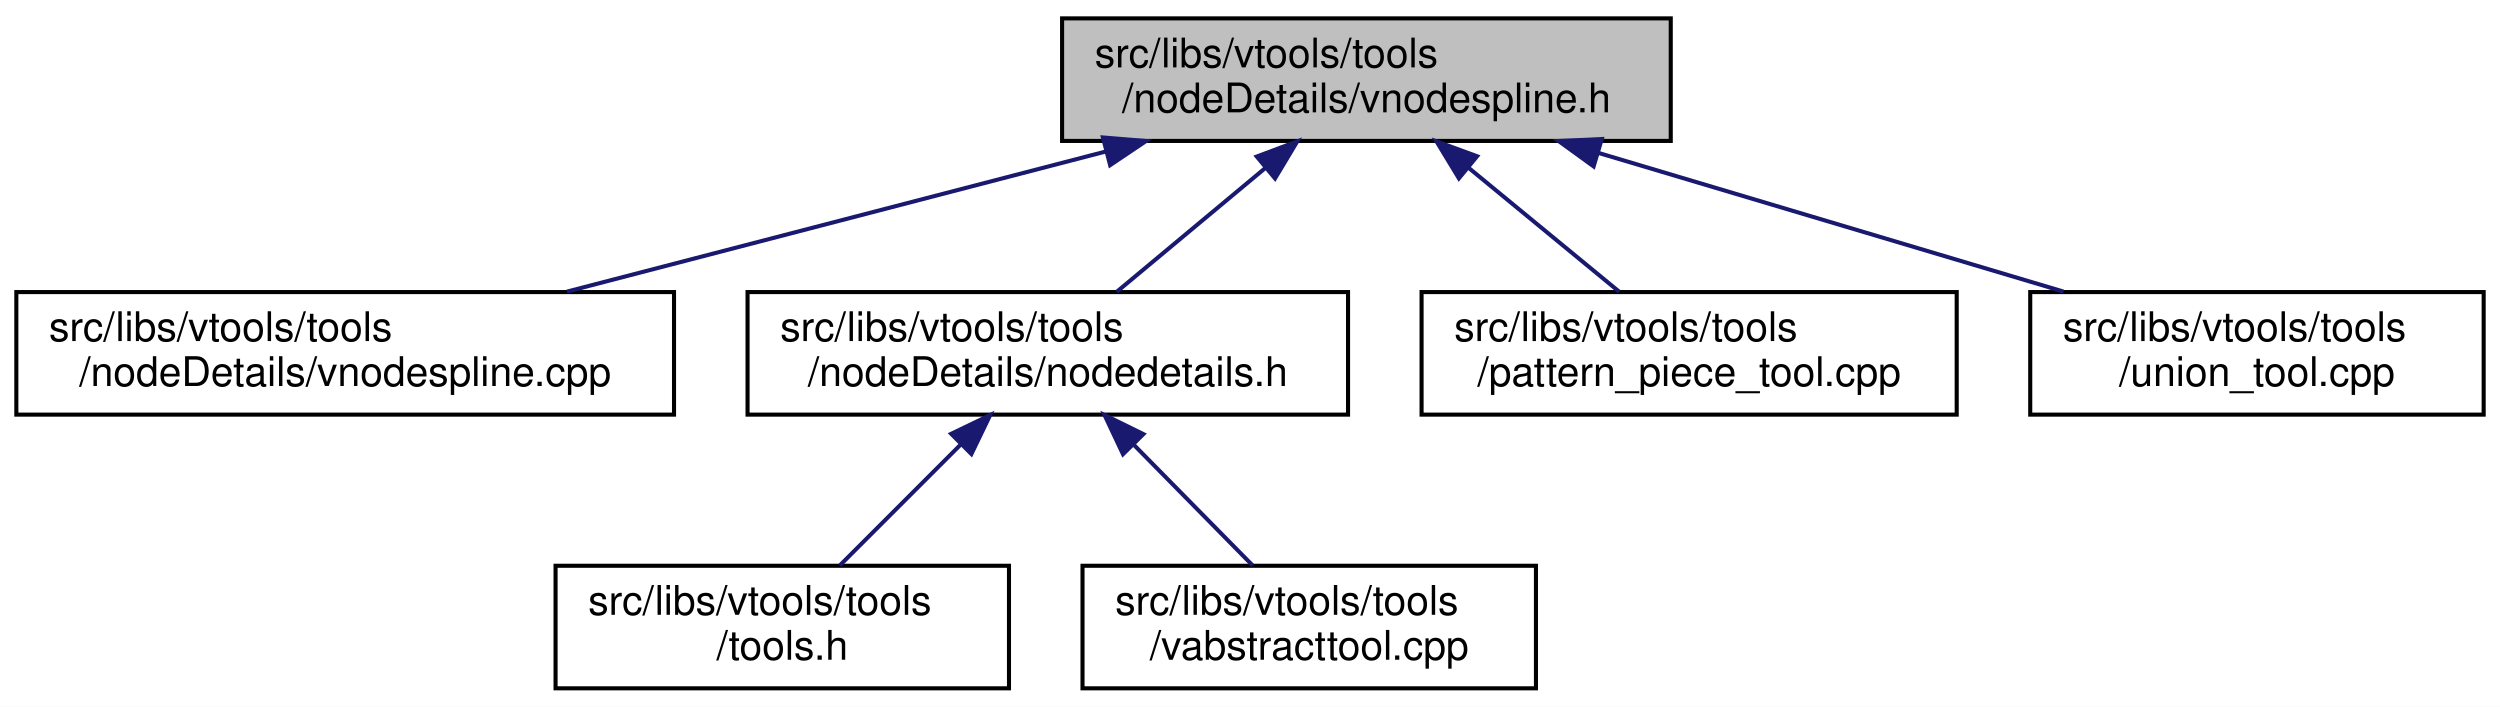
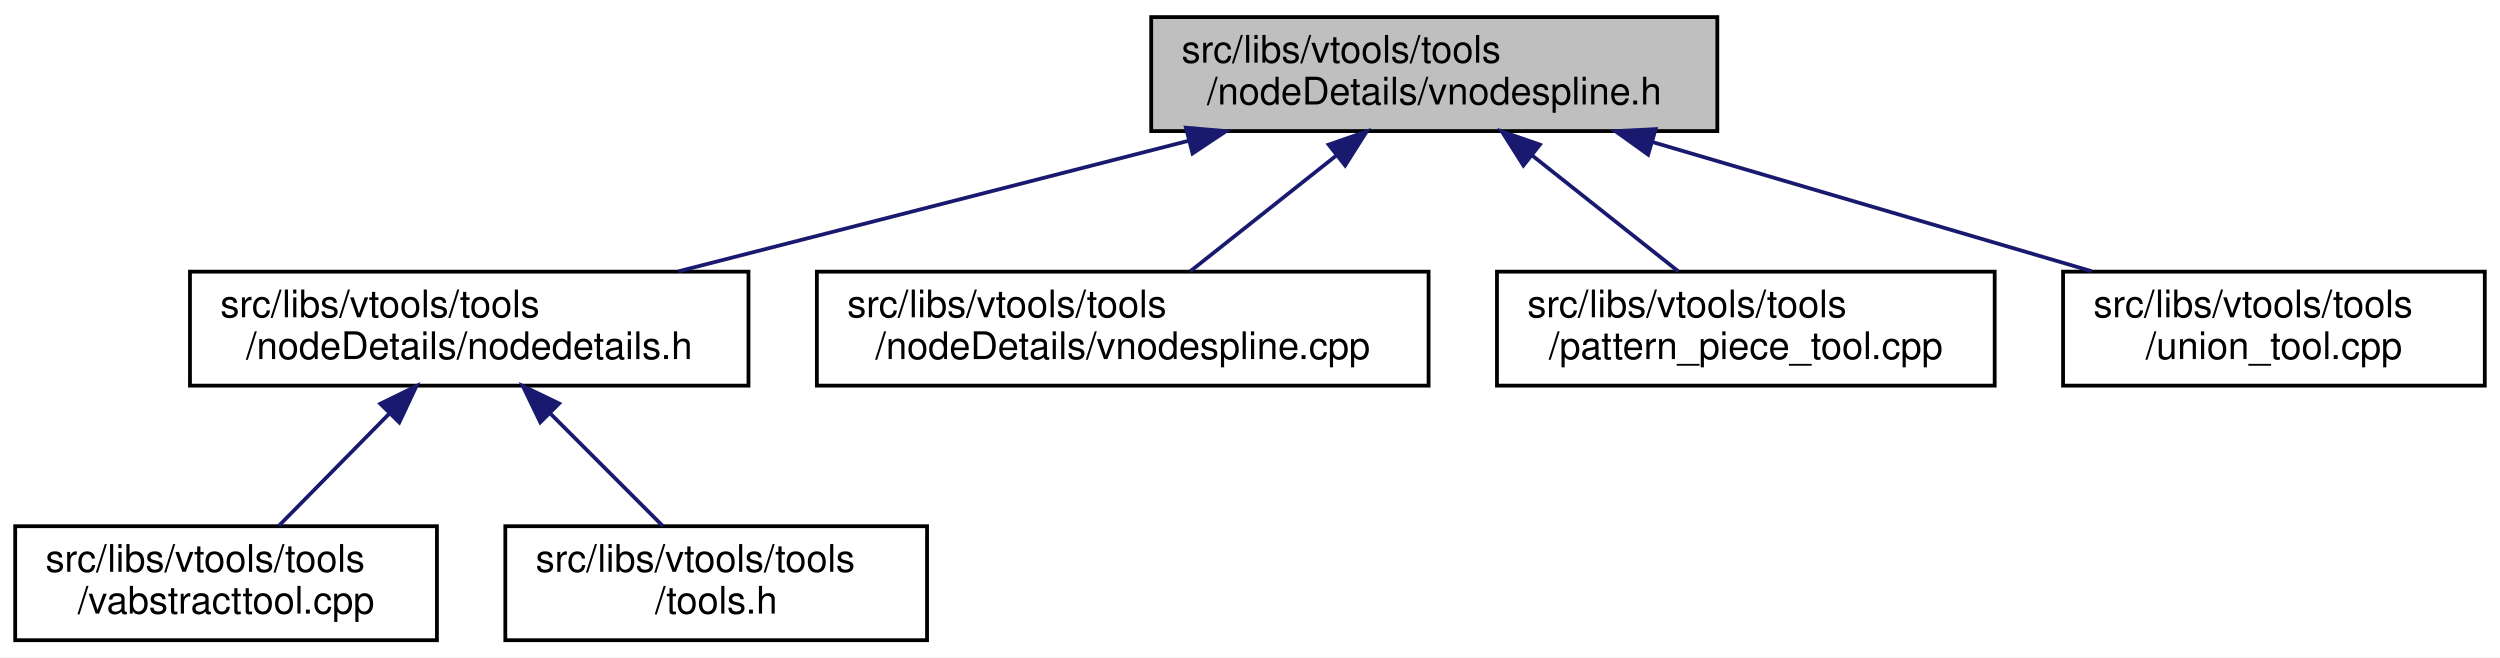
- <svg xmlns="http://www.w3.org/2000/svg" xmlns:xlink="http://www.w3.org/1999/xlink" width="612pt" height="173pt" viewBox="0.00 0.00 612.00 173.00">
+ <svg xmlns="http://www.w3.org/2000/svg" xmlns:xlink="http://www.w3.org/1999/xlink" width="658pt" height="173pt" viewBox="0.00 0.00 658.00 173.00">
  <g id="graph0" class="graph" transform="scale(1 1) rotate(0) translate(4 169)">
-     <polygon fill="white" stroke="transparent" points="-4,4 -4,-169 608,-169 608,4 -4,4" />
+     <polygon fill="white" stroke="transparent" points="-4,4 -4,-169 654,-169 654,4 -4,4" />
    <g id="node1" class="node">
      <g id="a_node1">
        <a xlink:title=" ">
-           <polygon fill="#bfbfbf" stroke="black" points="256,-134.5 256,-164.5 405,-164.5 405,-134.5 256,-134.5" />
-           <text text-anchor="start" x="264" y="-152.5" font-family="Helvetica,sans-Serif" font-size="10.00">src/libs/vtools/tools</text>
-           <text text-anchor="middle" x="330.5" y="-141.5" font-family="Helvetica,sans-Serif" font-size="10.00">/nodeDetails/vnodespline.h</text>
+           <polygon fill="#bfbfbf" stroke="black" points="299,-134.5 299,-164.5 448,-164.5 448,-134.5 299,-134.5" />
+           <text text-anchor="start" x="307" y="-152.5" font-family="Helvetica,sans-Serif" font-size="10.00">src/libs/vtools/tools</text>
+           <text text-anchor="middle" x="373.5" y="-141.5" font-family="Helvetica,sans-Serif" font-size="10.00">/nodeDetails/vnodespline.h</text>
        </a>
      </g>
    </g>
    <g id="node2" class="node">
      <g id="a_node2">
-         <a xlink:href="../../df/d94/vnodespline_8cpp.html" target="_top" xlink:title=" ">
-           <polygon fill="white" stroke="black" points="0,-67.5 0,-97.5 161,-97.5 161,-67.5 0,-67.5" />
-           <text text-anchor="start" x="8" y="-85.5" font-family="Helvetica,sans-Serif" font-size="10.00">src/libs/vtools/tools</text>
-           <text text-anchor="middle" x="80.5" y="-74.5" font-family="Helvetica,sans-Serif" font-size="10.00">/nodeDetails/vnodespline.cpp</text>
+         <a xlink:href="../../d5/dcf/nodedetails_8h.html" target="_top" xlink:title=" ">
+           <polygon fill="white" stroke="black" points="46,-67.5 46,-97.5 193,-97.5 193,-67.5 46,-67.5" />
+           <text text-anchor="start" x="54" y="-85.5" font-family="Helvetica,sans-Serif" font-size="10.00">src/libs/vtools/tools</text>
+           <text text-anchor="middle" x="119.5" y="-74.5" font-family="Helvetica,sans-Serif" font-size="10.00">/nodeDetails/nodedetails.h</text>
        </a>
      </g>
    </g>
    <g id="edge1" class="edge">
-       <path fill="none" stroke="midnightblue" d="M266.72,-131.92C225.92,-121.31 173.57,-107.7 134.77,-97.61" />
-       <polygon fill="midnightblue" stroke="midnightblue" points="266,-135.35 276.56,-134.48 267.76,-128.57 266,-135.35" />
+       <path fill="none" stroke="midnightblue" d="M308.96,-131.98C267.47,-121.37 214.14,-107.72 174.64,-97.61" />
+       <polygon fill="midnightblue" stroke="midnightblue" points="308.14,-135.39 318.7,-134.48 309.88,-128.61 308.14,-135.39" />
+     </g>
+     <g id="node5" class="node">
+       <g id="a_node5">
+         <a xlink:href="../../df/d94/vnodespline_8cpp.html" target="_top" xlink:title=" ">
+           <polygon fill="white" stroke="black" points="211,-67.5 211,-97.5 372,-97.5 372,-67.5 211,-67.5" />
+           <text text-anchor="start" x="219" y="-85.5" font-family="Helvetica,sans-Serif" font-size="10.00">src/libs/vtools/tools</text>
+           <text text-anchor="middle" x="291.5" y="-74.5" font-family="Helvetica,sans-Serif" font-size="10.00">/nodeDetails/vnodespline.cpp</text>
+         </a>
+       </g>
+     </g>
+     <g id="edge4" class="edge">
+       <path fill="none" stroke="midnightblue" d="M347.85,-128.17C335.31,-118.23 320.53,-106.51 309.26,-97.58" />
+       <polygon fill="midnightblue" stroke="midnightblue" points="345.7,-130.93 355.71,-134.4 350.04,-125.44 345.7,-130.93" />
+     </g>
+     <g id="node6" class="node">
+       <g id="a_node6">
+         <a xlink:href="../../d8/dea/pattern__piece__tool_8cpp.html" target="_top" xlink:title=" ">
+           <polygon fill="white" stroke="black" points="390,-67.5 390,-97.5 521,-97.5 521,-67.5 390,-67.5" />
+           <text text-anchor="start" x="398" y="-85.5" font-family="Helvetica,sans-Serif" font-size="10.00">src/libs/vtools/tools</text>
+           <text text-anchor="middle" x="455.5" y="-74.5" font-family="Helvetica,sans-Serif" font-size="10.00">/pattern_piece_tool.cpp</text>
+         </a>
+       </g>
+     </g>
+     <g id="edge5" class="edge">
+       <path fill="none" stroke="midnightblue" d="M399.15,-128.17C411.69,-118.23 426.47,-106.51 437.74,-97.58" />
+       <polygon fill="midnightblue" stroke="midnightblue" points="396.96,-125.44 391.29,-134.4 401.3,-130.93 396.96,-125.44" />
+     </g>
+     <g id="node7" class="node">
+       <g id="a_node7">
+         <a xlink:href="../../d4/d9f/union__tool_8cpp.html" target="_top" xlink:title=" ">
+           <polygon fill="white" stroke="black" points="539,-67.5 539,-97.5 650,-97.5 650,-67.5 539,-67.5" />
+           <text text-anchor="start" x="547" y="-85.5" font-family="Helvetica,sans-Serif" font-size="10.00">src/libs/vtools/tools</text>
+           <text text-anchor="middle" x="594.5" y="-74.5" font-family="Helvetica,sans-Serif" font-size="10.00">/union_tool.cpp</text>
+         </a>
+       </g>
+     </g>
+     <g id="edge6" class="edge">
+       <path fill="none" stroke="midnightblue" d="M431.03,-131.58C466.92,-121.02 512.59,-107.59 546.52,-97.61" />
+       <polygon fill="midnightblue" stroke="midnightblue" points="429.79,-128.3 421.18,-134.48 431.76,-135.01 429.79,-128.3" />
    </g>
    <g id="node3" class="node">
      <g id="a_node3">
-         <a xlink:href="../../d5/dcf/nodedetails_8h.html" target="_top" xlink:title=" ">
-           <polygon fill="white" stroke="black" points="179,-67.5 179,-97.5 326,-97.5 326,-67.5 179,-67.5" />
-           <text text-anchor="start" x="187" y="-85.5" font-family="Helvetica,sans-Serif" font-size="10.00">src/libs/vtools/tools</text>
-           <text text-anchor="middle" x="252.5" y="-74.5" font-family="Helvetica,sans-Serif" font-size="10.00">/nodeDetails/nodedetails.h</text>
+         <a xlink:href="../../d9/d4e/vabstracttool_8cpp.html" target="_top" xlink:title=" ">
+           <polygon fill="white" stroke="black" points="0,-0.5 0,-30.5 111,-30.5 111,-0.5 0,-0.5" />
+           <text text-anchor="start" x="8" y="-18.5" font-family="Helvetica,sans-Serif" font-size="10.00">src/libs/vtools/tools</text>
+           <text text-anchor="middle" x="55.5" y="-7.5" font-family="Helvetica,sans-Serif" font-size="10.00">/vabstracttool.cpp</text>
        </a>
      </g>
    </g>
    <g id="edge2" class="edge">
-       <path fill="none" stroke="midnightblue" d="M305.76,-127.88C293.91,-118.01 280.02,-106.43 269.39,-97.58" />
-       <polygon fill="midnightblue" stroke="midnightblue" points="303.65,-130.68 313.58,-134.4 308.13,-125.31 303.65,-130.68" />
-     </g>
-     <g id="node6" class="node">
-       <g id="a_node6">
-         <a xlink:href="../../d8/dea/pattern__piece__tool_8cpp.html" target="_top" xlink:title=" ">
-           <polygon fill="white" stroke="black" points="344,-67.5 344,-97.5 475,-97.5 475,-67.5 344,-67.5" />
-           <text text-anchor="start" x="352" y="-85.5" font-family="Helvetica,sans-Serif" font-size="10.00">src/libs/vtools/tools</text>
-           <text text-anchor="middle" x="409.5" y="-74.5" font-family="Helvetica,sans-Serif" font-size="10.00">/pattern_piece_tool.cpp</text>
-         </a>
-       </g>
-     </g>
-     <g id="edge5" class="edge">
-       <path fill="none" stroke="midnightblue" d="M355.56,-127.88C367.56,-118.01 381.63,-106.43 392.39,-97.58" />
-       <polygon fill="midnightblue" stroke="midnightblue" points="353.14,-125.34 347.64,-134.4 357.59,-130.75 353.14,-125.34" />
-     </g>
-     <g id="node7" class="node">
-       <g id="a_node7">
-         <a xlink:href="../../d4/d9f/union__tool_8cpp.html" target="_top" xlink:title=" ">
-           <polygon fill="white" stroke="black" points="493,-67.5 493,-97.5 604,-97.5 604,-67.5 493,-67.5" />
-           <text text-anchor="start" x="501" y="-85.5" font-family="Helvetica,sans-Serif" font-size="10.00">src/libs/vtools/tools</text>
-           <text text-anchor="middle" x="548.5" y="-74.5" font-family="Helvetica,sans-Serif" font-size="10.00">/union_tool.cpp</text>
-         </a>
-       </g>
-     </g>
-     <g id="edge6" class="edge">
-       <path fill="none" stroke="midnightblue" d="M387.25,-131.58C422.66,-121.02 467.7,-107.59 501.17,-97.61" />
-       <polygon fill="midnightblue" stroke="midnightblue" points="386.12,-128.26 377.53,-134.48 388.12,-134.97 386.12,-128.26" />
+       <path fill="none" stroke="midnightblue" d="M98.35,-60.02C88.82,-50.34 77.83,-39.17 69.36,-30.58" />
+       <polygon fill="midnightblue" stroke="midnightblue" points="96.1,-62.73 105.61,-67.4 101.09,-57.81 96.1,-62.73" />
    </g>
    <g id="node4" class="node">
      <g id="a_node4">
        <a xlink:href="../../d5/da5/tools_8h.html" target="_top" xlink:title=" ">
-           <polygon fill="white" stroke="black" points="132,-0.5 132,-30.5 243,-30.5 243,-0.5 132,-0.5" />
-           <text text-anchor="start" x="140" y="-18.5" font-family="Helvetica,sans-Serif" font-size="10.00">src/libs/vtools/tools</text>
-           <text text-anchor="middle" x="187.5" y="-7.5" font-family="Helvetica,sans-Serif" font-size="10.00">/tools.h</text>
+           <polygon fill="white" stroke="black" points="129,-0.5 129,-30.5 240,-30.5 240,-0.5 129,-0.5" />
+           <text text-anchor="start" x="137" y="-18.5" font-family="Helvetica,sans-Serif" font-size="10.00">src/libs/vtools/tools</text>
+           <text text-anchor="middle" x="184.5" y="-7.5" font-family="Helvetica,sans-Serif" font-size="10.00">/tools.h</text>
        </a>
      </g>
    </g>
    <g id="edge3" class="edge">
-       <path fill="none" stroke="midnightblue" d="M231.31,-60.31C221.56,-50.56 210.26,-39.26 201.58,-30.58" />
-       <polygon fill="midnightblue" stroke="midnightblue" points="228.85,-62.8 238.4,-67.4 233.8,-57.85 228.85,-62.8" />
-     </g>
-     <g id="node5" class="node">
-       <g id="a_node5">
-         <a xlink:href="../../d9/d4e/vabstracttool_8cpp.html" target="_top" xlink:title=" ">
-           <polygon fill="white" stroke="black" points="261,-0.5 261,-30.5 372,-30.5 372,-0.5 261,-0.5" />
-           <text text-anchor="start" x="269" y="-18.5" font-family="Helvetica,sans-Serif" font-size="10.00">src/libs/vtools/tools</text>
-           <text text-anchor="middle" x="316.5" y="-7.5" font-family="Helvetica,sans-Serif" font-size="10.00">/vabstracttool.cpp</text>
-         </a>
-       </g>
-     </g>
-     <g id="edge4" class="edge">
-       <path fill="none" stroke="midnightblue" d="M273.65,-60.02C283.18,-50.34 294.17,-39.17 302.64,-30.58" />
-       <polygon fill="midnightblue" stroke="midnightblue" points="270.91,-57.81 266.39,-67.4 275.9,-62.73 270.91,-57.81" />
+       <path fill="none" stroke="midnightblue" d="M140.69,-60.31C150.44,-50.56 161.74,-39.26 170.42,-30.58" />
+       <polygon fill="midnightblue" stroke="midnightblue" points="138.2,-57.85 133.6,-67.4 143.15,-62.8 138.2,-57.85" />
    </g>
  </g>
</svg>
